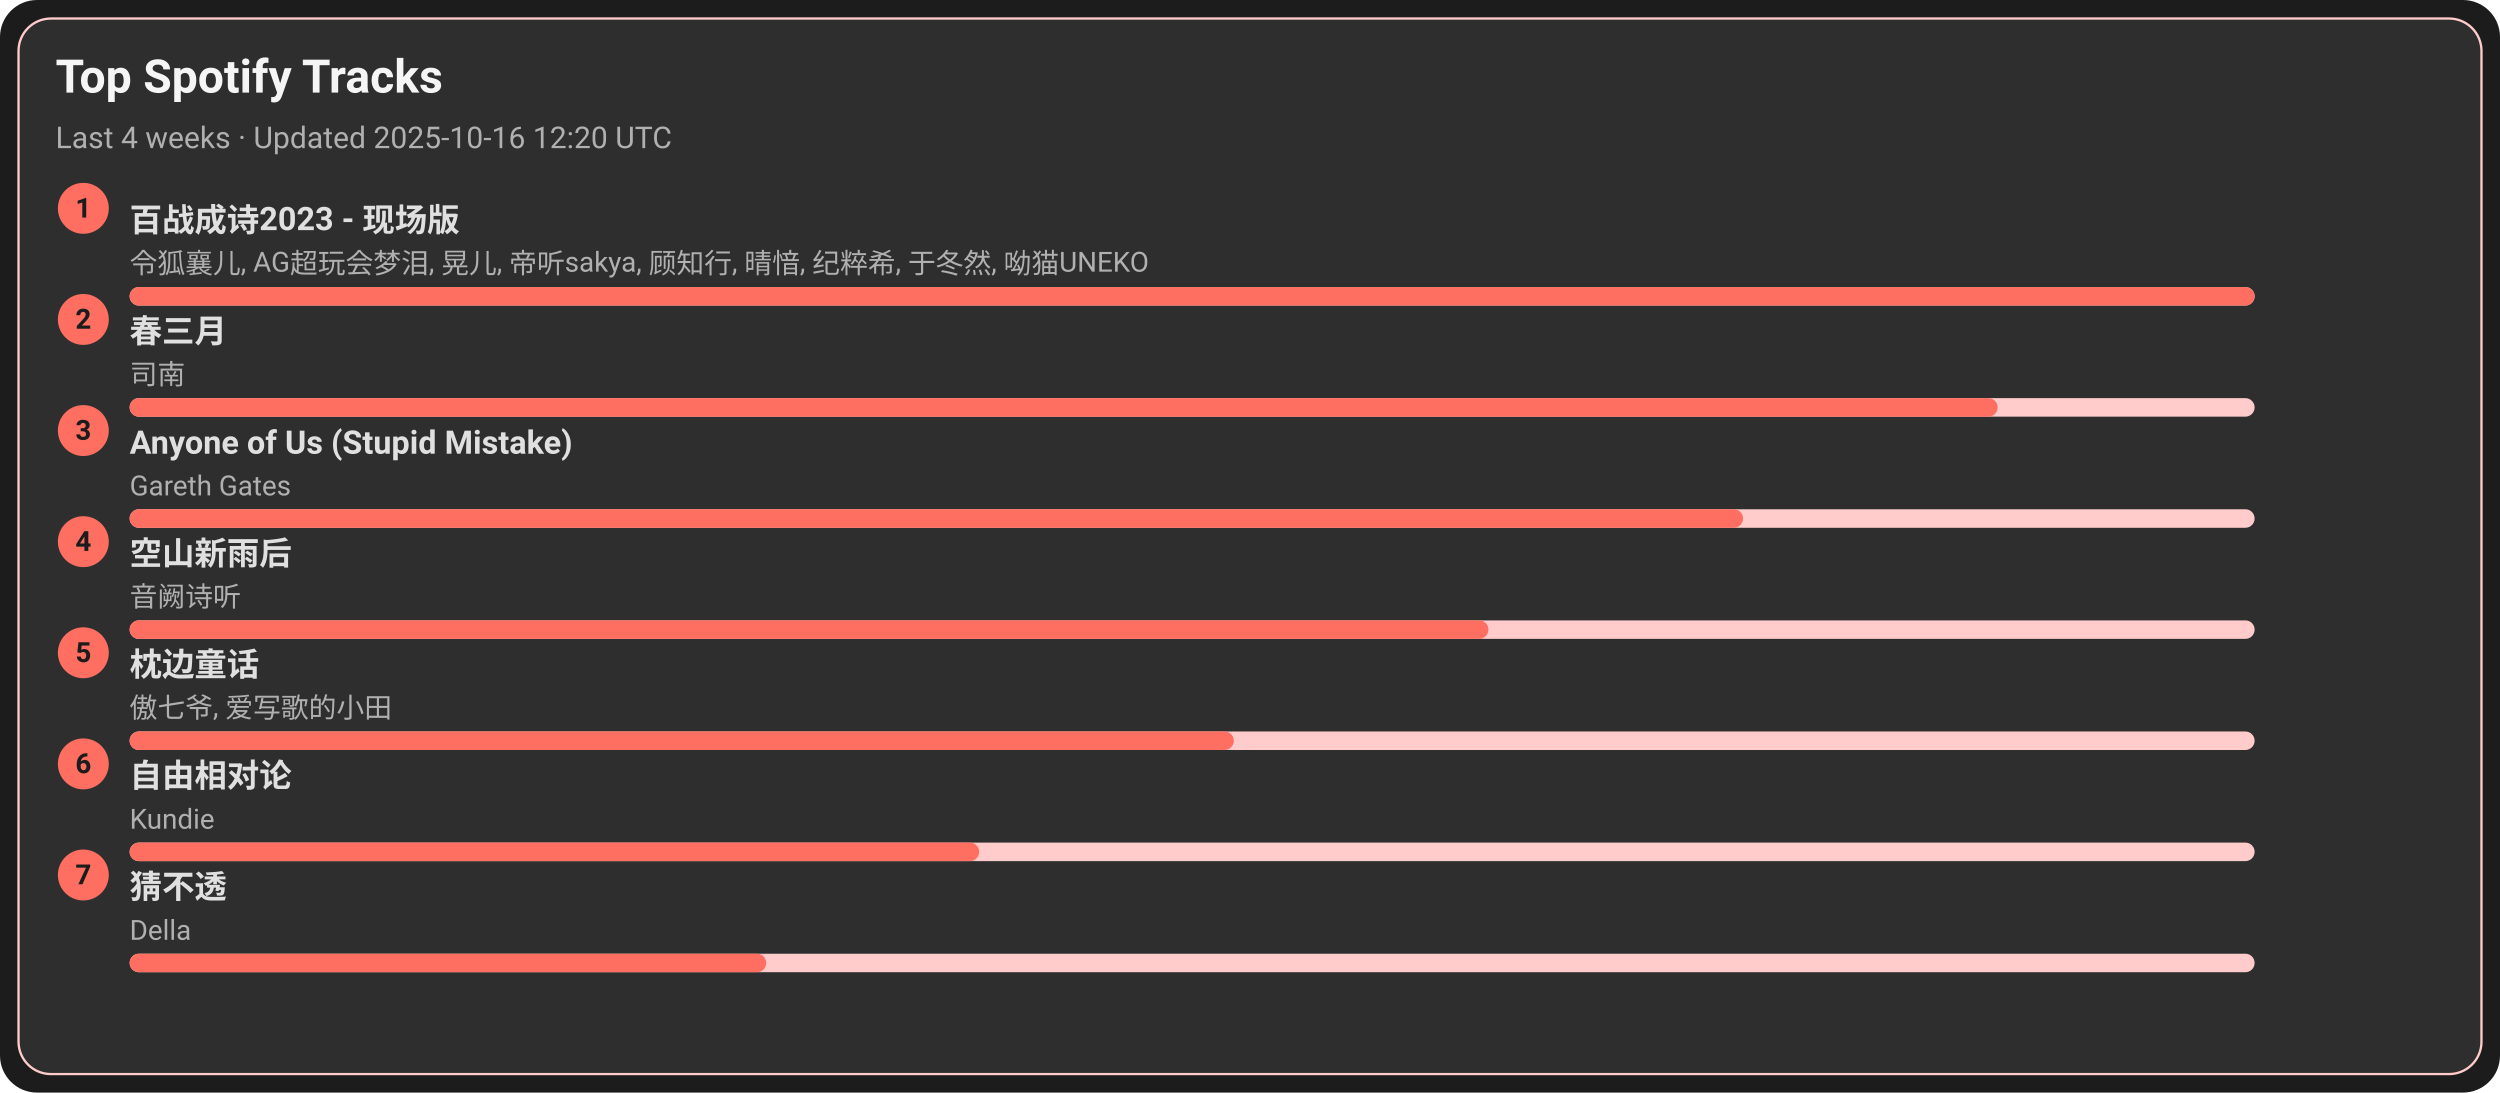
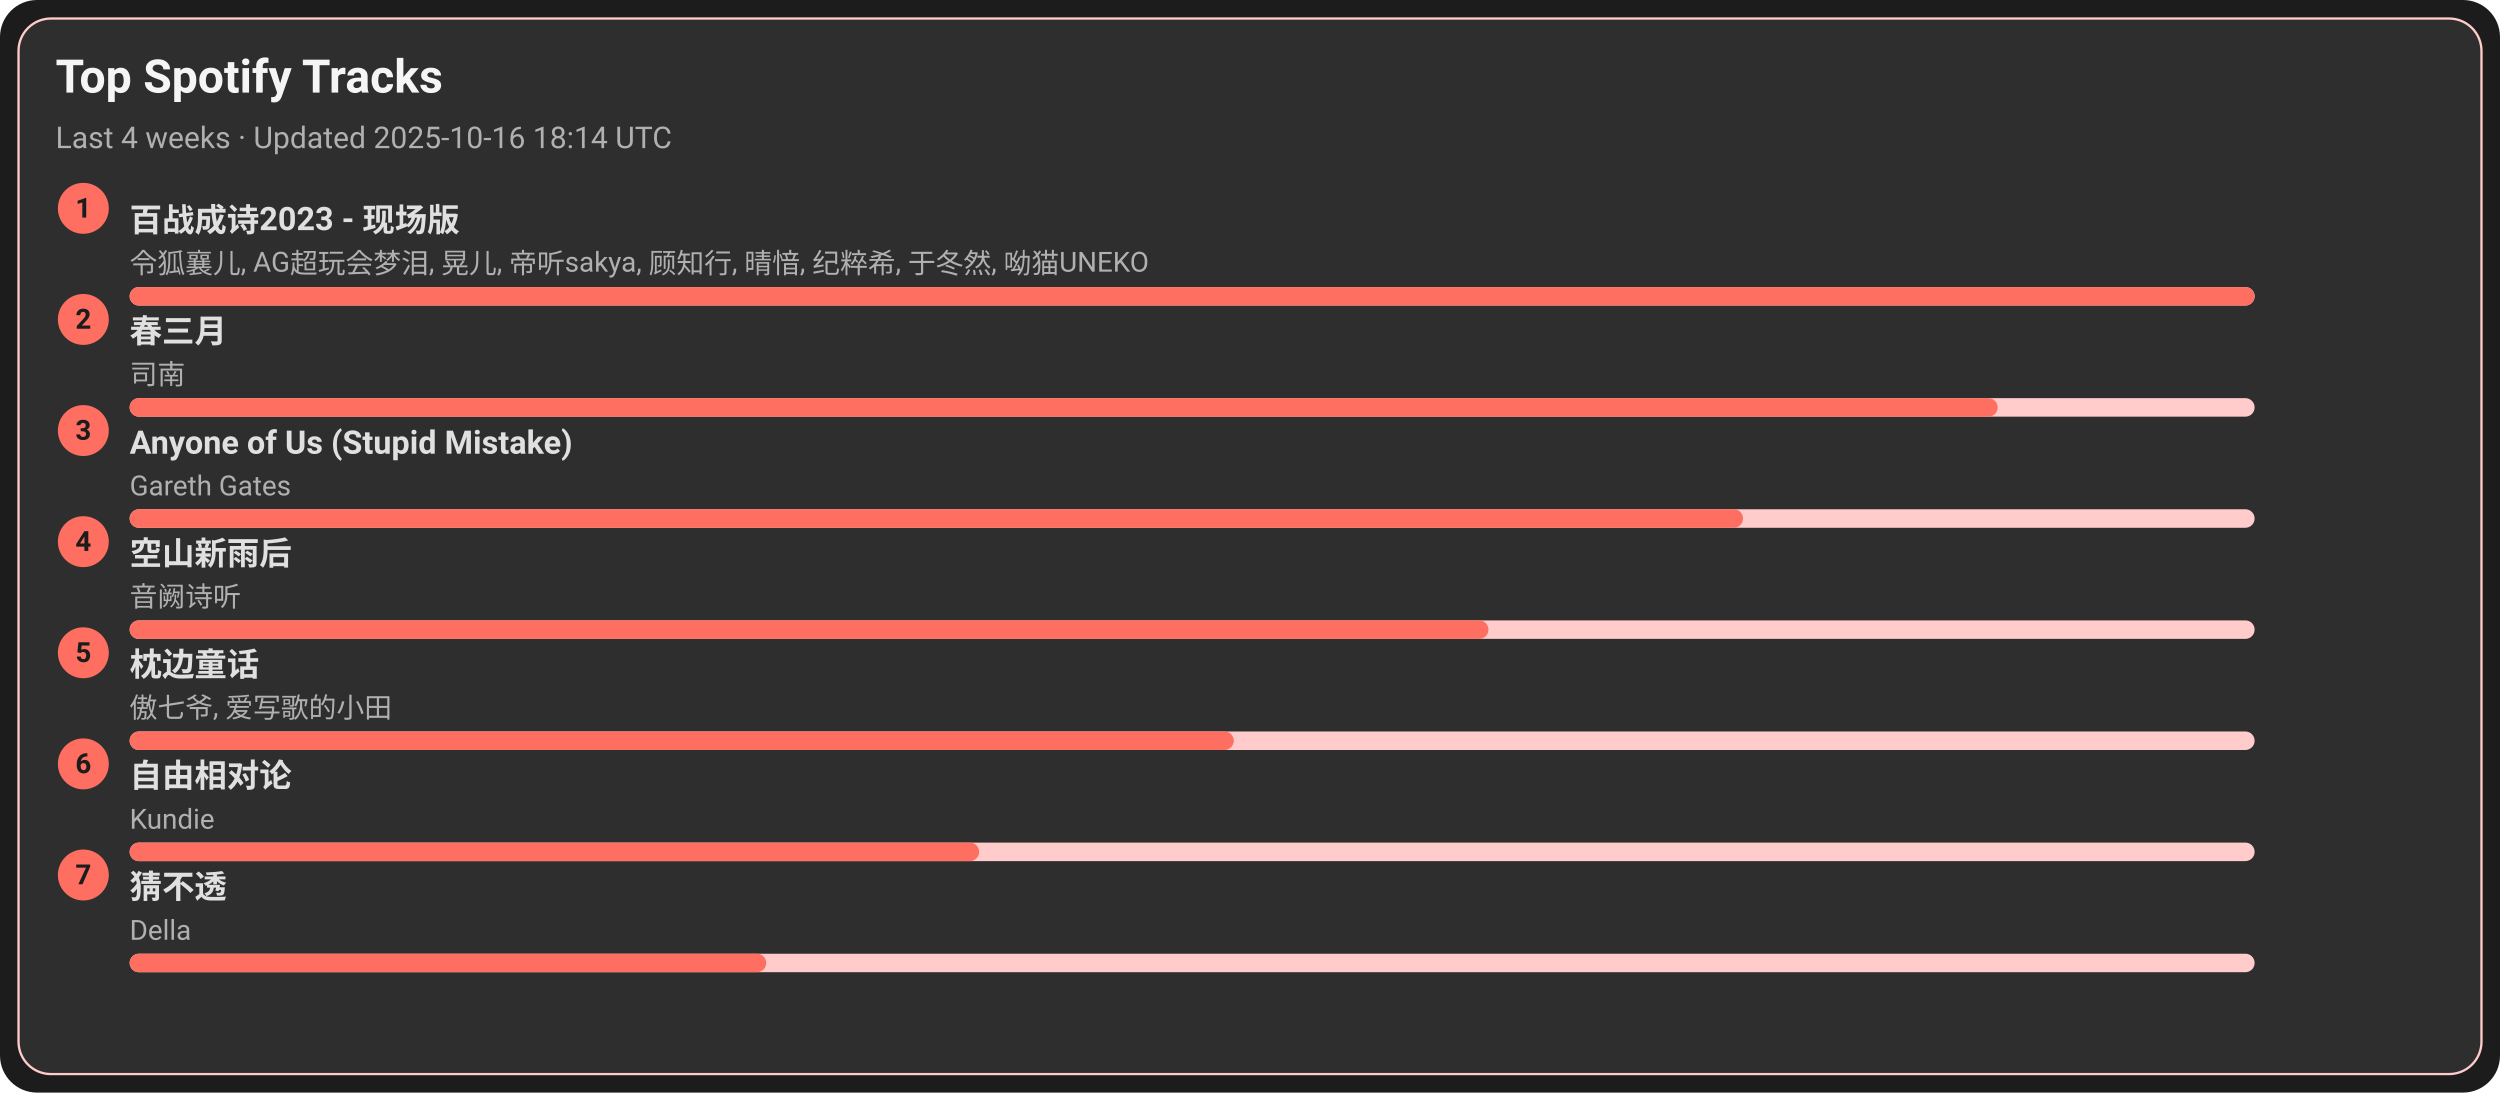
<svg xmlns="http://www.w3.org/2000/svg" width="1080" height="472" viewBox="0 0 1080 472">
  <style>text{font-family:-apple-system,BlinkMacSystemFont,Segoe UI,Roboto,Ubuntu,Helvetica Neue,Arial,Noto Sans,sans-serif}</style>
  <rect width="1080" height="472" rx="16" fill="#1c1c1c" />
  <rect x="8" y="8" width="1064" height="456" rx="14" fill="#2e2e2e" stroke="#ffcccb" />
  <text x="24" y="40" font-size="20" fill="#f5f5f5" font-weight="600">Top Spotify Tracks</text>
-   <text x="24" y="64" font-size="13" fill="#b0b0b0">Last 4 weeks · Updated 2025-10-16 12:20 UTC</text>
+   <text x="24" y="64" font-size="13" fill="#b0b0b0">Last 4 weeks · Updated 2025-10-16 18:14 UTC</text>
  <circle cx="36" cy="90" r="11" fill="#ff6f61" />
  <text x="36" y="94" text-anchor="middle" font-size="12" fill="#1c1c1c" font-weight="700">1</text>
  <a href="https://open.spotify.com/track/2gttnS8fWnDwziLFt2TLEi" target="_blank" rel="noopener noreferrer">
    <text x="56" y="100" font-size="14" fill="#e0e0e0" font-weight="600">百战成诗2023 - 现场版</text>
  </a>
  <text x="56" y="118" font-size="12" fill="#b0b0b0">令狐襄儿, AG超玩会梦泪, 晃儿, 帝听sakya, 顾知行, 晴愔, 纪粹希, 于冬然, 呦猫UNEKO</text>
  <rect x="56" y="124" width="918" height="8" rx="4" fill="#ffcccb" />
  <rect x="56" y="124" width="918" height="8" rx="4" fill="#ff6f61" />
  <circle cx="36" cy="138" r="11" fill="#ff6f61" />
  <text x="36" y="142" text-anchor="middle" font-size="12" fill="#1c1c1c" font-weight="700">2</text>
  <a href="https://open.spotify.com/track/5A9BOP4WTk2UayDlMb8w98" target="_blank" rel="noopener noreferrer">
    <text x="56" y="148" font-size="14" fill="#e0e0e0" font-weight="600">春三月</text>
  </a>
  <text x="56" y="166" font-size="12" fill="#b0b0b0">司南</text>
  <rect x="56" y="172" width="918" height="8" rx="4" fill="#ffcccb" />
  <rect x="56" y="172" width="807" height="8" rx="4" fill="#ff6f61" />
  <circle cx="36" cy="186" r="11" fill="#ff6f61" />
  <text x="36" y="190" text-anchor="middle" font-size="12" fill="#1c1c1c" font-weight="700">3</text>
  <a href="https://open.spotify.com/track/7KZo8AI9F3Vnn3FXEYBL9f" target="_blank" rel="noopener noreferrer">
    <text x="56" y="196" font-size="14" fill="#e0e0e0" font-weight="600">Anyone of Us (Stupid Mistake)</text>
  </a>
  <text x="56" y="214" font-size="12" fill="#b0b0b0">Gareth Gates</text>
  <rect x="56" y="220" width="918" height="8" rx="4" fill="#ffcccb" />
  <rect x="56" y="220" width="697" height="8" rx="4" fill="#ff6f61" />
  <circle cx="36" cy="234" r="11" fill="#ff6f61" />
  <text x="36" y="238" text-anchor="middle" font-size="12" fill="#1c1c1c" font-weight="700">4</text>
  <a href="https://open.spotify.com/track/7c1D58U8AIVOGlYzh5U6sk" target="_blank" rel="noopener noreferrer">
    <text x="56" y="244" font-size="14" fill="#e0e0e0" font-weight="600">空山新雨后</text>
  </a>
  <text x="56" y="262" font-size="12" fill="#b0b0b0">音阙诗听</text>
  <rect x="56" y="268" width="918" height="8" rx="4" fill="#ffcccb" />
  <rect x="56" y="268" width="587" height="8" rx="4" fill="#ff6f61" />
  <circle cx="36" cy="282" r="11" fill="#ff6f61" />
  <text x="36" y="286" text-anchor="middle" font-size="12" fill="#1c1c1c" font-weight="700">5</text>
  <a href="https://open.spotify.com/track/3I8tlHNA9NM8dL0B23xGIY" target="_blank" rel="noopener noreferrer">
    <text x="56" y="292" font-size="14" fill="#e0e0e0" font-weight="600">枕边童话</text>
  </a>
  <text x="56" y="310" font-size="12" fill="#b0b0b0">傲七爷, 爱写歌的小田</text>
  <rect x="56" y="316" width="918" height="8" rx="4" fill="#ffcccb" />
  <rect x="56" y="316" width="477" height="8" rx="4" fill="#ff6f61" />
  <circle cx="36" cy="330" r="11" fill="#ff6f61" />
  <text x="36" y="334" text-anchor="middle" font-size="12" fill="#1c1c1c" font-weight="700">6</text>
  <a href="https://open.spotify.com/track/1np2B0M4TkyE1xgpjG4dJn" target="_blank" rel="noopener noreferrer">
    <text x="56" y="340" font-size="14" fill="#e0e0e0" font-weight="600">自由相对论</text>
  </a>
  <text x="56" y="358" font-size="12" fill="#b0b0b0">Kundie</text>
  <rect x="56" y="364" width="918" height="8" rx="4" fill="#ffcccb" />
  <rect x="56" y="364" width="367" height="8" rx="4" fill="#ff6f61" />
  <circle cx="36" cy="378" r="11" fill="#ff6f61" />
  <text x="36" y="382" text-anchor="middle" font-size="12" fill="#1c1c1c" font-weight="700">7</text>
  <a href="https://open.spotify.com/track/5FGzM47D9MUa0y7qb2D0Ix" target="_blank" rel="noopener noreferrer">
    <text x="56" y="388" font-size="14" fill="#e0e0e0" font-weight="600">猜不透</text>
  </a>
  <text x="56" y="406" font-size="12" fill="#b0b0b0">Della</text>
  <rect x="56" y="412" width="918" height="8" rx="4" fill="#ffcccb" />
  <rect x="56" y="412" width="275" height="8" rx="4" fill="#ff6f61" />
</svg>
